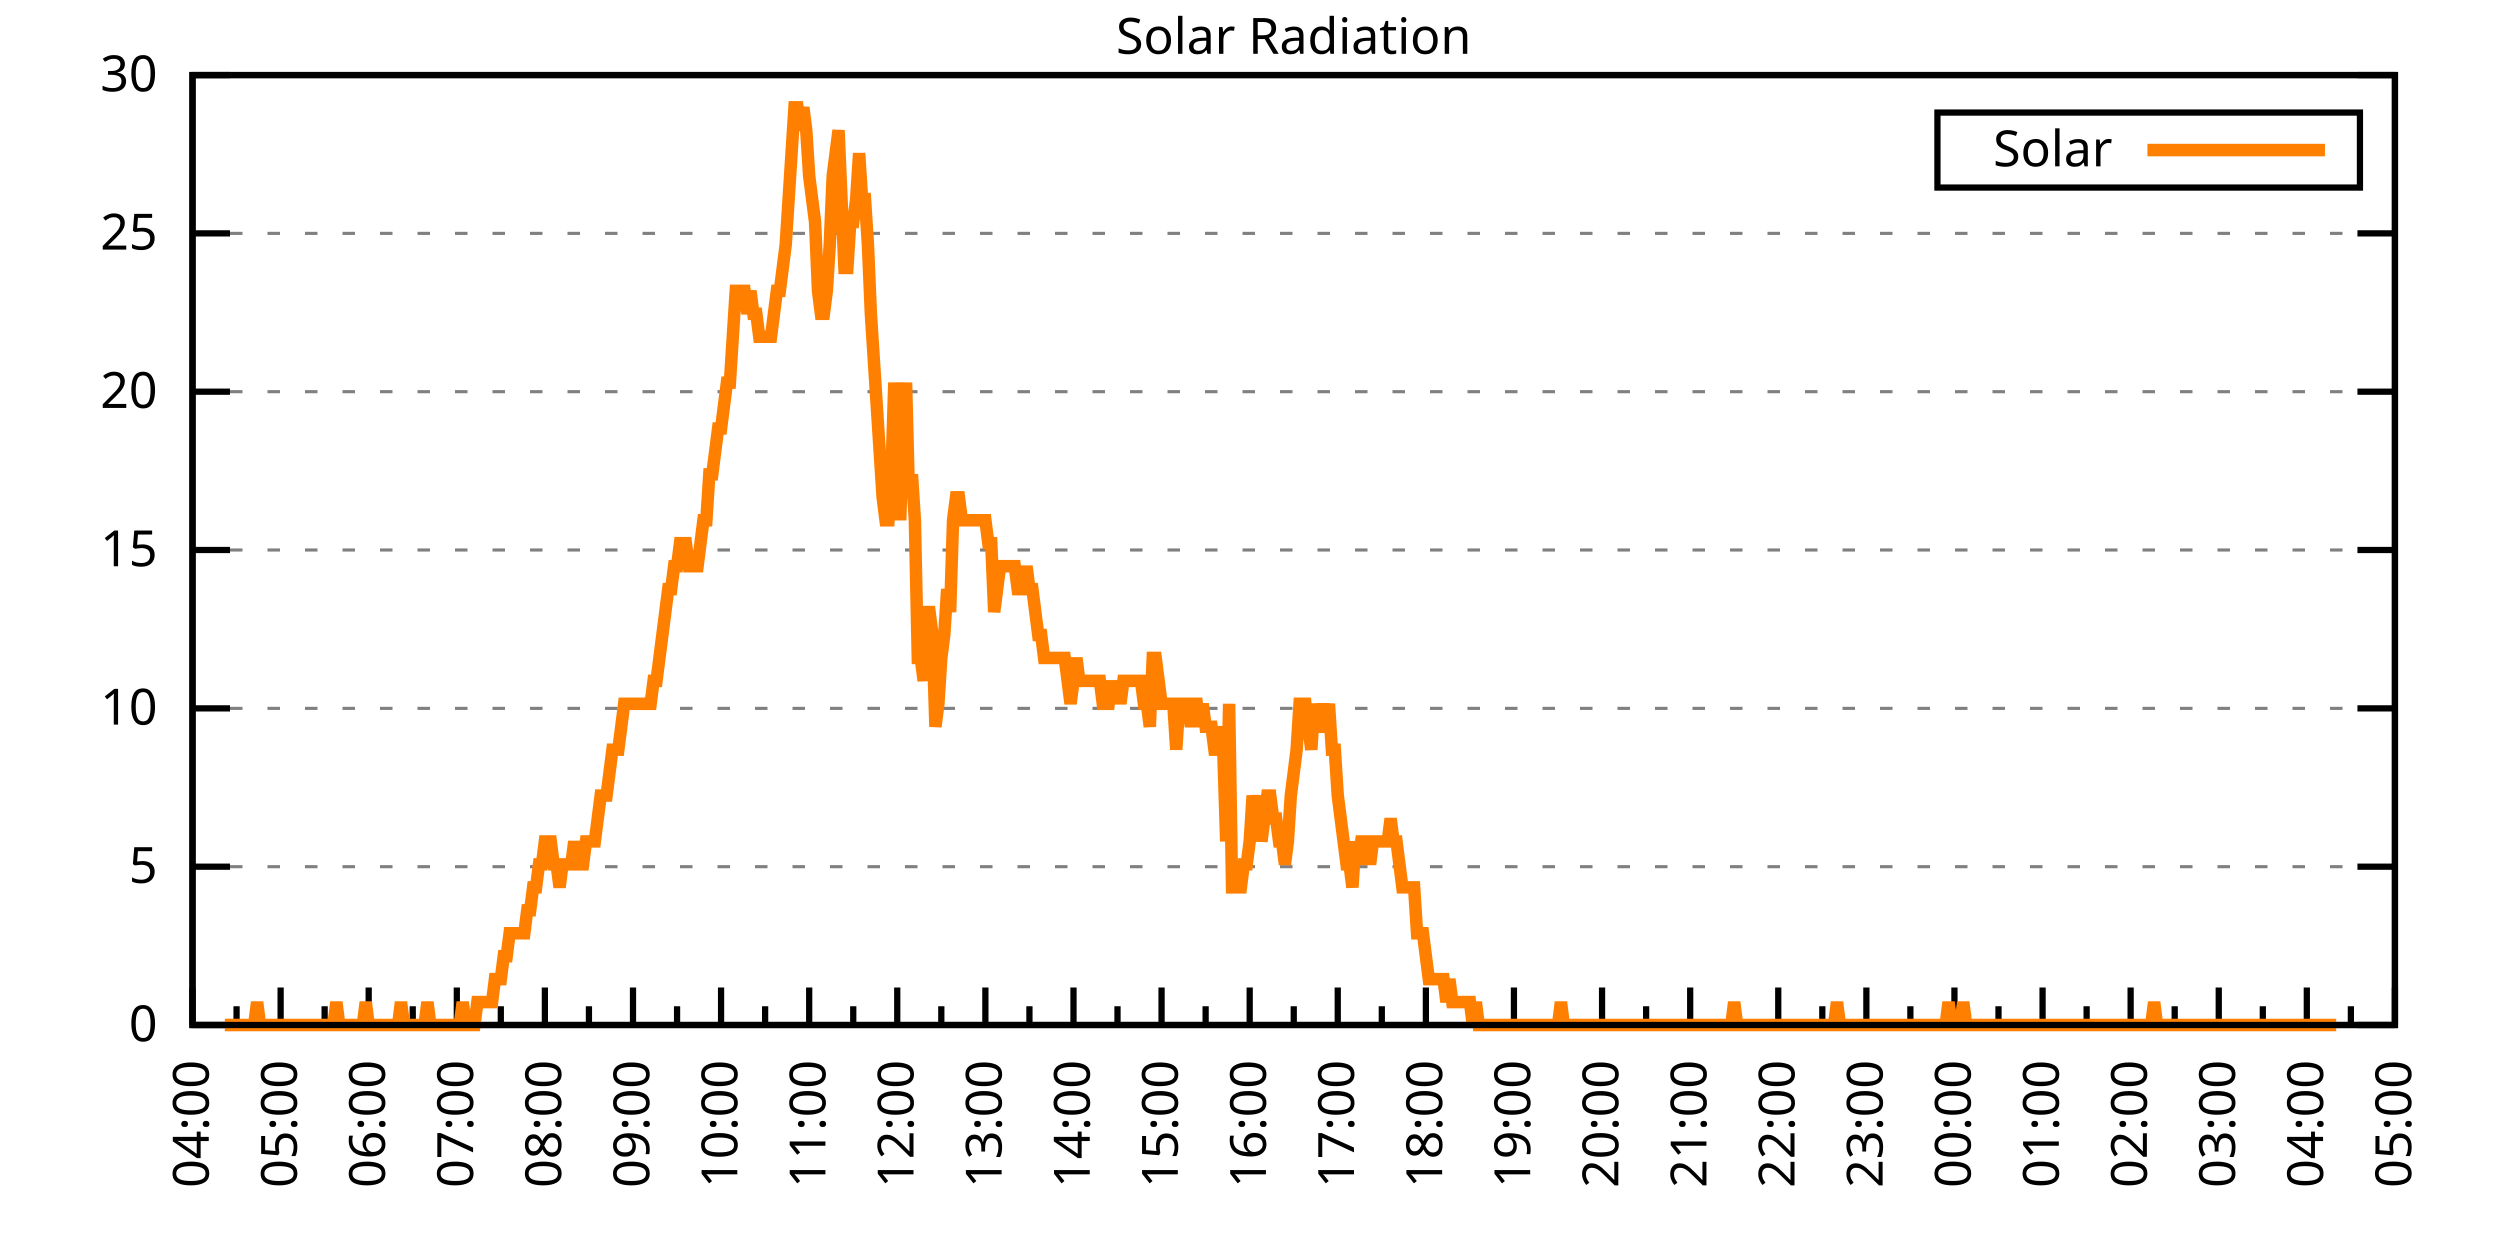
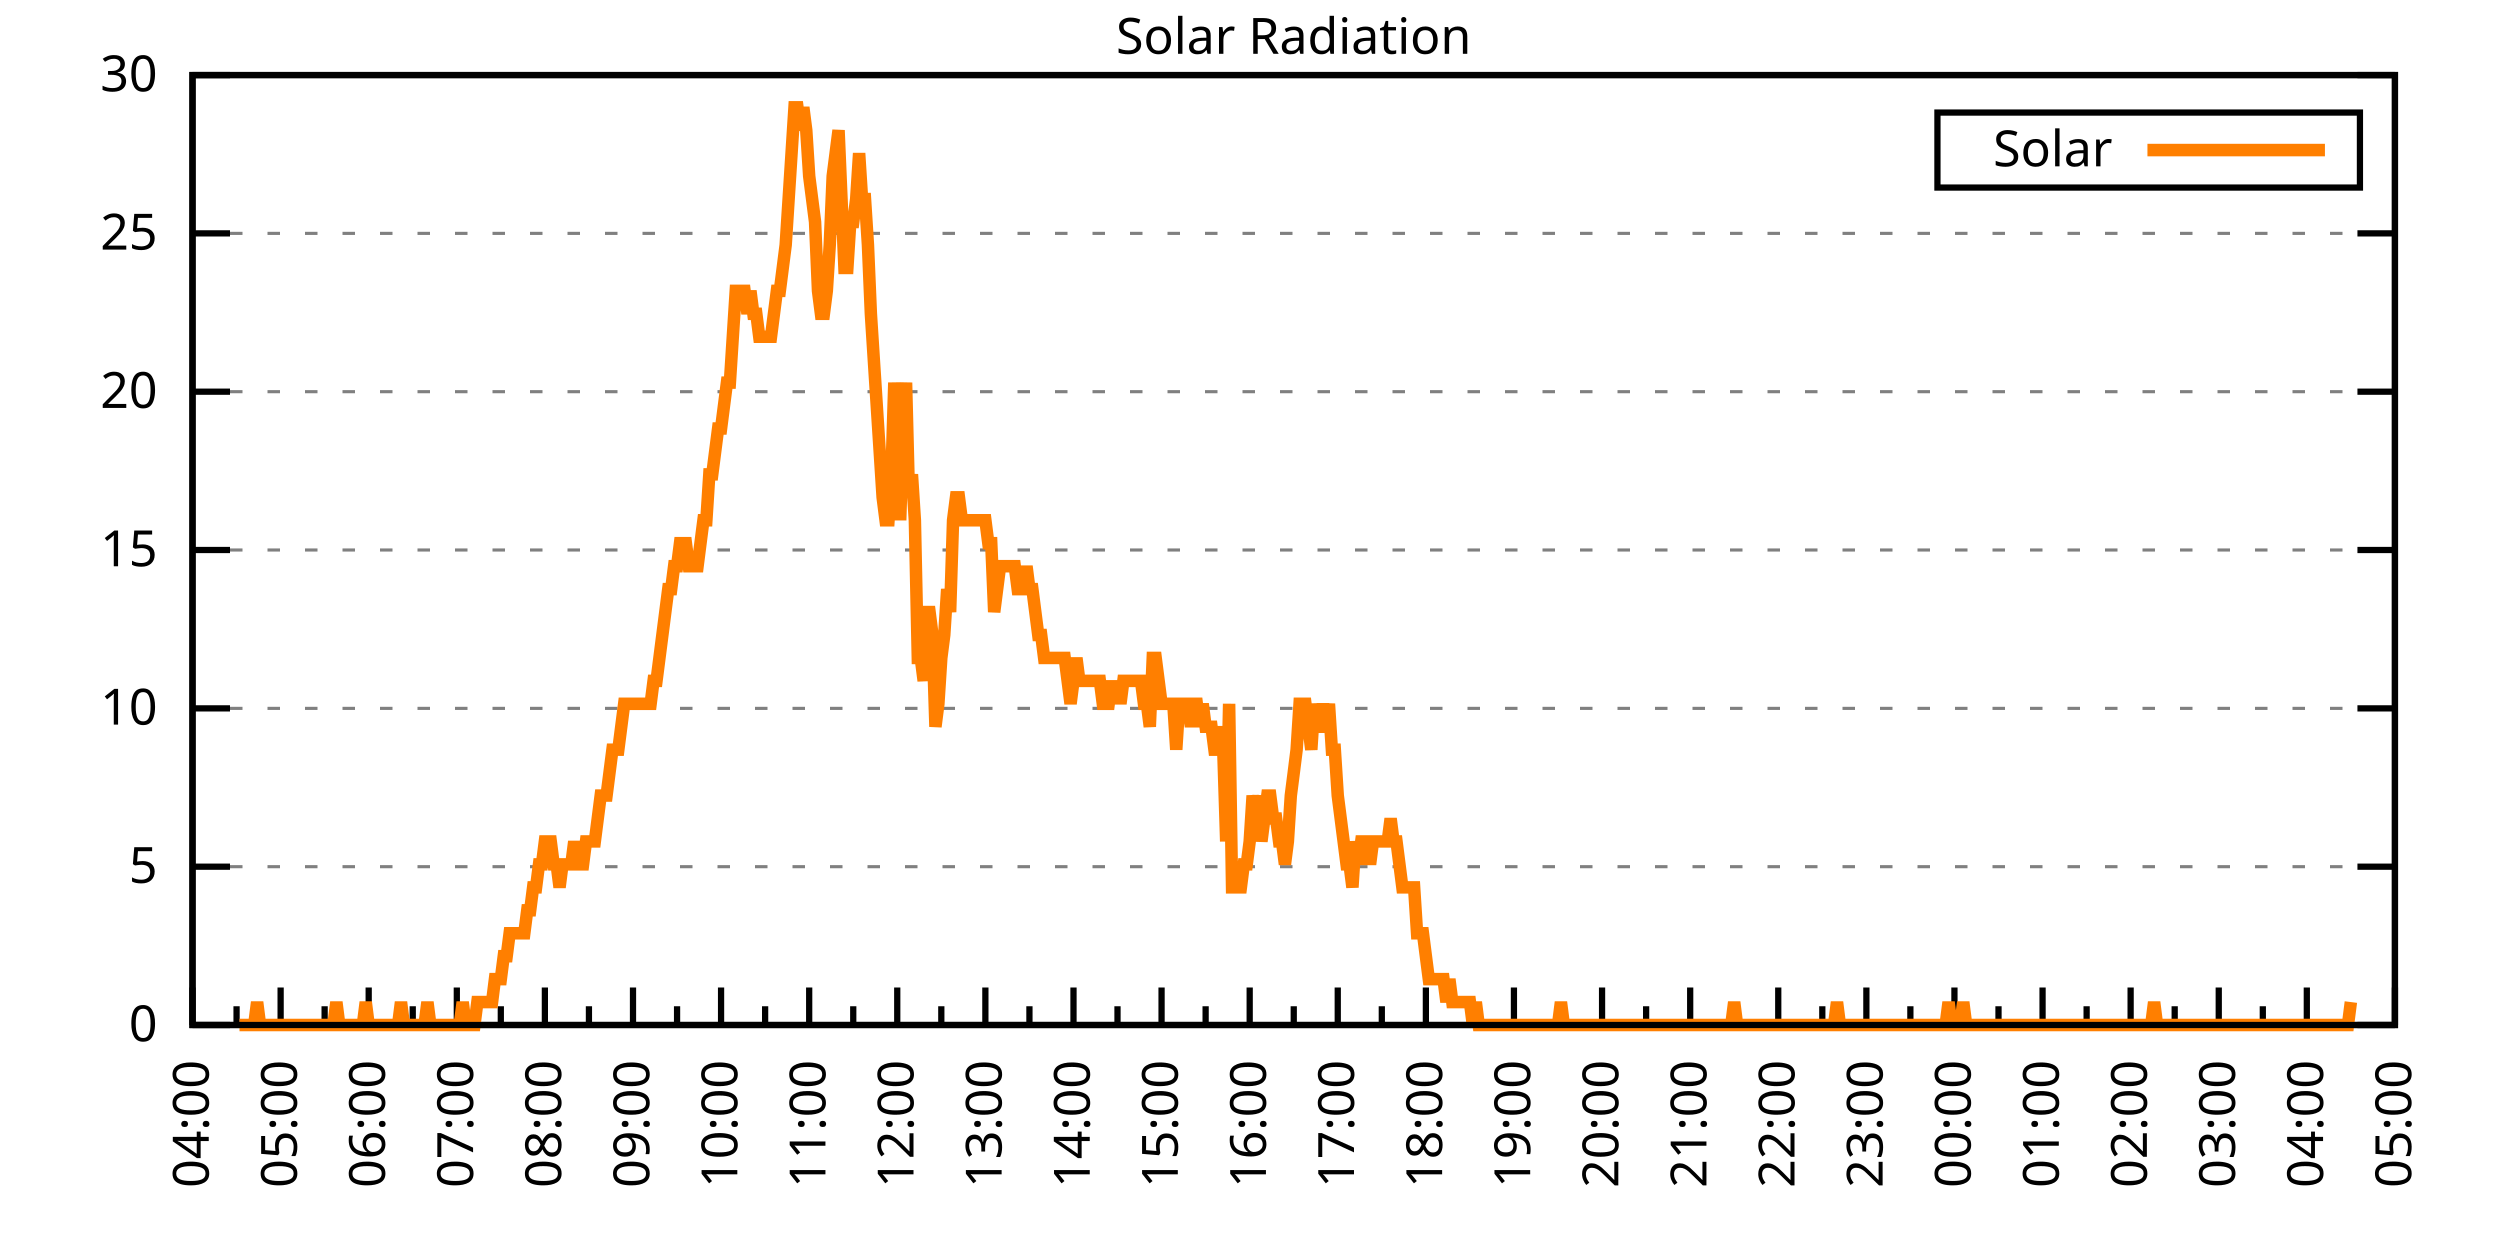
<svg xmlns="http://www.w3.org/2000/svg" xmlns:xlink="http://www.w3.org/1999/xlink" width="400" height="200" viewBox="0 0 400 200">
  <g id="gnuplot_canvas">
    <rect x="0" y="0" width="400" height="200" fill="none" />
    <defs>
      <circle id="gpDot" r="0.5" stroke-width="0.5" stroke="currentColor" />
      <path id="gpPt0" stroke-width="0.333" stroke="currentColor" d="M-1,0 h2 M0,-1 v2" />
      <path id="gpPt1" stroke-width="0.333" stroke="currentColor" d="M-1,-1 L1,1 M1,-1 L-1,1" />
      <path id="gpPt2" stroke-width="0.333" stroke="currentColor" d="M-1,0 L1,0 M0,-1 L0,1 M-1,-1 L1,1 M-1,1 L1,-1" />
      <rect id="gpPt3" stroke-width="0.333" stroke="currentColor" x="-1" y="-1" width="2" height="2" />
      <rect id="gpPt4" stroke-width="0.333" stroke="currentColor" fill="currentColor" x="-1" y="-1" width="2" height="2" />
      <circle id="gpPt5" stroke-width="0.333" stroke="currentColor" cx="0" cy="0" r="1" />
      <use xlink:href="#gpPt5" id="gpPt6" fill="currentColor" stroke="none" />
      <path id="gpPt7" stroke-width="0.333" stroke="currentColor" d="M0,-1.33 L-1.33,0.67 L1.33,0.67 z" />
      <use xlink:href="#gpPt7" id="gpPt8" fill="currentColor" stroke="none" />
      <use xlink:href="#gpPt7" id="gpPt9" stroke="currentColor" transform="rotate(180)" />
      <use xlink:href="#gpPt9" id="gpPt10" fill="currentColor" stroke="none" />
      <use xlink:href="#gpPt3" id="gpPt11" stroke="currentColor" transform="rotate(45)" />
      <use xlink:href="#gpPt11" id="gpPt12" fill="currentColor" stroke="none" />
      <path id="gpPt13" stroke-width="0.333" stroke="currentColor" d="M0,1.330 L1.265,0.411 L0.782,-1.067 L-0.782,-1.076 L-1.265,0.411 z" />
      <use xlink:href="#gpPt13" id="gpPt14" fill="currentColor" stroke="none" />
      <filter id="textbox" filterUnits="objectBoundingBox" x="0" y="0" height="1" width="1">
        <feFlood flood-color="white" flood-opacity="1" result="bgnd" />
        <feComposite in="SourceGraphic" in2="bgnd" operator="atop" />
      </filter>
      <filter id="greybox" filterUnits="objectBoundingBox" x="0" y="0" height="1" width="1">
        <feFlood flood-color="lightgrey" flood-opacity="1" result="grey" />
        <feComposite in="SourceGraphic" in2="grey" operator="atop" />
      </filter>
    </defs>
    <g fill="none" color="white" stroke="currentColor" stroke-width="1.00" stroke-linecap="butt" stroke-linejoin="miter">
</g>
    <g fill="none" color="black" stroke="currentColor" stroke-width="1.00" stroke-linecap="butt" stroke-linejoin="miter">
      <g stroke="none" shape-rendering="crispEdges">
        <polygon fill="rgb(255, 255, 255)" points="30.80,164.00 383.18,164.00 383.18,12.02 30.80,12.02 " />
      </g>
    </g>
    <g fill="none" color="black" stroke="currentColor" stroke-width="1.00" stroke-linecap="butt" stroke-linejoin="miter">
</g>
    <g fill="none" color="black" stroke="black" stroke-width="0.50" stroke-linecap="butt" stroke-linejoin="miter">
</g>
    <g fill="none" color="gray" stroke="currentColor" stroke-width="0.50" stroke-linecap="butt" stroke-linejoin="miter">
      <path stroke="gray" stroke-dasharray="2,4" class="gridline" d="M30.80,164.00 L383.19,164.00  " />
    </g>
    <g fill="none" color="gray" stroke="gray" stroke-width="1.00" stroke-linecap="butt" stroke-linejoin="miter">
</g>
    <g fill="none" color="black" stroke="currentColor" stroke-width="1.00" stroke-linecap="butt" stroke-linejoin="miter">
      <path stroke="black" d="M30.80,164.00 L36.80,164.00 M383.19,164.00 L377.19,164.00  " />
      <g transform="translate(25.20,166.60)" stroke="none" fill="black" font-family="Sans" font-size="8.00" text-anchor="end">
        <text>
          <tspan font-family="Sans"> 0</tspan>
        </text>
      </g>
    </g>
    <g fill="none" color="black" stroke="currentColor" stroke-width="1.00" stroke-linecap="butt" stroke-linejoin="miter">
</g>
    <g fill="none" color="black" stroke="black" stroke-width="0.50" stroke-linecap="butt" stroke-linejoin="miter">
</g>
    <g fill="none" color="gray" stroke="currentColor" stroke-width="0.50" stroke-linecap="butt" stroke-linejoin="miter">
      <path stroke="gray" stroke-dasharray="2,4" class="gridline" d="M30.80,138.67 L383.19,138.67  " />
    </g>
    <g fill="none" color="gray" stroke="gray" stroke-width="1.00" stroke-linecap="butt" stroke-linejoin="miter">
</g>
    <g fill="none" color="black" stroke="currentColor" stroke-width="1.00" stroke-linecap="butt" stroke-linejoin="miter">
      <path stroke="black" d="M30.80,138.67 L36.80,138.67 M383.19,138.67 L377.19,138.67  " />
      <g transform="translate(25.20,141.27)" stroke="none" fill="black" font-family="Sans" font-size="8.00" text-anchor="end">
        <text>
          <tspan font-family="Sans"> 5</tspan>
        </text>
      </g>
    </g>
    <g fill="none" color="black" stroke="currentColor" stroke-width="1.00" stroke-linecap="butt" stroke-linejoin="miter">
</g>
    <g fill="none" color="black" stroke="black" stroke-width="0.50" stroke-linecap="butt" stroke-linejoin="miter">
</g>
    <g fill="none" color="gray" stroke="currentColor" stroke-width="0.50" stroke-linecap="butt" stroke-linejoin="miter">
      <path stroke="gray" stroke-dasharray="2,4" class="gridline" d="M30.80,113.34 L383.19,113.34  " />
    </g>
    <g fill="none" color="gray" stroke="gray" stroke-width="1.00" stroke-linecap="butt" stroke-linejoin="miter">
</g>
    <g fill="none" color="black" stroke="currentColor" stroke-width="1.00" stroke-linecap="butt" stroke-linejoin="miter">
      <path stroke="black" d="M30.80,113.34 L36.80,113.34 M383.19,113.34 L377.19,113.34  " />
      <g transform="translate(25.20,115.94)" stroke="none" fill="black" font-family="Sans" font-size="8.00" text-anchor="end">
        <text>
          <tspan font-family="Sans"> 10</tspan>
        </text>
      </g>
    </g>
    <g fill="none" color="black" stroke="currentColor" stroke-width="1.00" stroke-linecap="butt" stroke-linejoin="miter">
</g>
    <g fill="none" color="black" stroke="black" stroke-width="0.50" stroke-linecap="butt" stroke-linejoin="miter">
</g>
    <g fill="none" color="gray" stroke="currentColor" stroke-width="0.50" stroke-linecap="butt" stroke-linejoin="miter">
      <path stroke="gray" stroke-dasharray="2,4" class="gridline" d="M30.80,88.00 L383.19,88.00  " />
    </g>
    <g fill="none" color="gray" stroke="gray" stroke-width="1.00" stroke-linecap="butt" stroke-linejoin="miter">
</g>
    <g fill="none" color="black" stroke="currentColor" stroke-width="1.00" stroke-linecap="butt" stroke-linejoin="miter">
      <path stroke="black" d="M30.80,88.00 L36.80,88.00 M383.19,88.00 L377.19,88.00  " />
      <g transform="translate(25.20,90.60)" stroke="none" fill="black" font-family="Sans" font-size="8.00" text-anchor="end">
        <text>
          <tspan font-family="Sans"> 15</tspan>
        </text>
      </g>
    </g>
    <g fill="none" color="black" stroke="currentColor" stroke-width="1.00" stroke-linecap="butt" stroke-linejoin="miter">
</g>
    <g fill="none" color="black" stroke="black" stroke-width="0.50" stroke-linecap="butt" stroke-linejoin="miter">
</g>
    <g fill="none" color="gray" stroke="currentColor" stroke-width="0.50" stroke-linecap="butt" stroke-linejoin="miter">
      <path stroke="gray" stroke-dasharray="2,4" class="gridline" d="M30.80,62.67 L383.19,62.67  " />
    </g>
    <g fill="none" color="gray" stroke="gray" stroke-width="1.00" stroke-linecap="butt" stroke-linejoin="miter">
</g>
    <g fill="none" color="black" stroke="currentColor" stroke-width="1.00" stroke-linecap="butt" stroke-linejoin="miter">
      <path stroke="black" d="M30.80,62.67 L36.80,62.67 M383.19,62.67 L377.19,62.67  " />
      <g transform="translate(25.20,65.27)" stroke="none" fill="black" font-family="Sans" font-size="8.00" text-anchor="end">
        <text>
          <tspan font-family="Sans"> 20</tspan>
        </text>
      </g>
    </g>
    <g fill="none" color="black" stroke="currentColor" stroke-width="1.00" stroke-linecap="butt" stroke-linejoin="miter">
</g>
    <g fill="none" color="black" stroke="black" stroke-width="0.50" stroke-linecap="butt" stroke-linejoin="miter">
</g>
    <g fill="none" color="gray" stroke="currentColor" stroke-width="0.50" stroke-linecap="butt" stroke-linejoin="miter">
      <path stroke="gray" stroke-dasharray="2,4" class="gridline" d="M30.80,37.34 L383.19,37.34  " />
    </g>
    <g fill="none" color="gray" stroke="gray" stroke-width="1.00" stroke-linecap="butt" stroke-linejoin="miter">
</g>
    <g fill="none" color="black" stroke="currentColor" stroke-width="1.00" stroke-linecap="butt" stroke-linejoin="miter">
      <path stroke="black" d="M30.80,37.34 L36.80,37.34 M383.19,37.34 L377.19,37.34  " />
      <g transform="translate(25.20,39.94)" stroke="none" fill="black" font-family="Sans" font-size="8.00" text-anchor="end">
        <text>
          <tspan font-family="Sans"> 25</tspan>
        </text>
      </g>
    </g>
    <g fill="none" color="black" stroke="currentColor" stroke-width="1.00" stroke-linecap="butt" stroke-linejoin="miter">
</g>
    <g fill="none" color="black" stroke="black" stroke-width="0.50" stroke-linecap="butt" stroke-linejoin="miter">
</g>
    <g fill="none" color="gray" stroke="currentColor" stroke-width="0.50" stroke-linecap="butt" stroke-linejoin="miter">
      <path stroke="gray" stroke-dasharray="2,4" class="gridline" d="M30.80,12.01 L383.19,12.01  " />
    </g>
    <g fill="none" color="gray" stroke="gray" stroke-width="1.00" stroke-linecap="butt" stroke-linejoin="miter">
</g>
    <g fill="none" color="black" stroke="currentColor" stroke-width="1.00" stroke-linecap="butt" stroke-linejoin="miter">
      <path stroke="black" d="M30.80,12.01 L36.80,12.01 M383.19,12.01 L377.19,12.01  " />
      <g transform="translate(25.20,14.61)" stroke="none" fill="black" font-family="Sans" font-size="8.00" text-anchor="end">
        <text>
          <tspan font-family="Sans"> 30</tspan>
        </text>
      </g>
    </g>
    <g fill="none" color="black" stroke="currentColor" stroke-width="1.00" stroke-linecap="butt" stroke-linejoin="miter">
      <path stroke="black" d="M30.80,164.00 L30.80,158.00  " />
      <g transform="translate(33.40,169.60) rotate(270)" stroke="none" fill="black" font-family="Sans" font-size="8.00" text-anchor="end">
        <text>
          <tspan font-family="Sans">04:00</tspan>
        </text>
      </g>
    </g>
    <g fill="none" color="black" stroke="currentColor" stroke-width="1.00" stroke-linecap="butt" stroke-linejoin="miter">
      <path stroke="black" d="M37.85,164.00 L37.85,161.00 M44.90,164.00 L44.90,158.00  " />
      <g transform="translate(47.50,169.60) rotate(270)" stroke="none" fill="black" font-family="Sans" font-size="8.00" text-anchor="end">
        <text>
          <tspan font-family="Sans">05:00</tspan>
        </text>
      </g>
    </g>
    <g fill="none" color="black" stroke="currentColor" stroke-width="1.00" stroke-linecap="butt" stroke-linejoin="miter">
      <path stroke="black" d="M51.94,164.00 L51.94,161.00 M58.99,164.00 L58.99,158.00  " />
      <g transform="translate(61.59,169.60) rotate(270)" stroke="none" fill="black" font-family="Sans" font-size="8.00" text-anchor="end">
        <text>
          <tspan font-family="Sans">06:00</tspan>
        </text>
      </g>
    </g>
    <g fill="none" color="black" stroke="currentColor" stroke-width="1.00" stroke-linecap="butt" stroke-linejoin="miter">
      <path stroke="black" d="M66.04,164.00 L66.04,161.00 M73.09,164.00 L73.09,158.00  " />
      <g transform="translate(75.69,169.60) rotate(270)" stroke="none" fill="black" font-family="Sans" font-size="8.00" text-anchor="end">
        <text>
          <tspan font-family="Sans">07:00</tspan>
        </text>
      </g>
    </g>
    <g fill="none" color="black" stroke="currentColor" stroke-width="1.00" stroke-linecap="butt" stroke-linejoin="miter">
      <path stroke="black" d="M80.13,164.00 L80.13,161.00 M87.18,164.00 L87.18,158.00  " />
      <g transform="translate(89.78,169.60) rotate(270)" stroke="none" fill="black" font-family="Sans" font-size="8.00" text-anchor="end">
        <text>
          <tspan font-family="Sans">08:00</tspan>
        </text>
      </g>
    </g>
    <g fill="none" color="black" stroke="currentColor" stroke-width="1.00" stroke-linecap="butt" stroke-linejoin="miter">
      <path stroke="black" d="M94.23,164.00 L94.23,161.00 M101.28,164.00 L101.28,158.00  " />
      <g transform="translate(103.88,169.60) rotate(270)" stroke="none" fill="black" font-family="Sans" font-size="8.00" text-anchor="end">
        <text>
          <tspan font-family="Sans">09:00</tspan>
        </text>
      </g>
    </g>
    <g fill="none" color="black" stroke="currentColor" stroke-width="1.00" stroke-linecap="butt" stroke-linejoin="miter">
      <path stroke="black" d="M108.33,164.00 L108.33,161.00 M115.37,164.00 L115.37,158.00  " />
      <g transform="translate(117.97,169.60) rotate(270)" stroke="none" fill="black" font-family="Sans" font-size="8.00" text-anchor="end">
        <text>
          <tspan font-family="Sans">10:00</tspan>
        </text>
      </g>
    </g>
    <g fill="none" color="black" stroke="currentColor" stroke-width="1.00" stroke-linecap="butt" stroke-linejoin="miter">
      <path stroke="black" d="M122.42,164.00 L122.42,161.00 M129.47,164.00 L129.47,158.00  " />
      <g transform="translate(132.07,169.60) rotate(270)" stroke="none" fill="black" font-family="Sans" font-size="8.00" text-anchor="end">
        <text>
          <tspan font-family="Sans">11:00</tspan>
        </text>
      </g>
    </g>
    <g fill="none" color="black" stroke="currentColor" stroke-width="1.00" stroke-linecap="butt" stroke-linejoin="miter">
      <path stroke="black" d="M136.52,164.00 L136.52,161.00 M143.56,164.00 L143.56,158.00  " />
      <g transform="translate(146.16,169.60) rotate(270)" stroke="none" fill="black" font-family="Sans" font-size="8.00" text-anchor="end">
        <text>
          <tspan font-family="Sans">12:00</tspan>
        </text>
      </g>
    </g>
    <g fill="none" color="black" stroke="currentColor" stroke-width="1.00" stroke-linecap="butt" stroke-linejoin="miter">
      <path stroke="black" d="M150.61,164.00 L150.61,161.00 M157.66,164.00 L157.66,158.00  " />
      <g transform="translate(160.26,169.60) rotate(270)" stroke="none" fill="black" font-family="Sans" font-size="8.00" text-anchor="end">
        <text>
          <tspan font-family="Sans">13:00</tspan>
        </text>
      </g>
    </g>
    <g fill="none" color="black" stroke="currentColor" stroke-width="1.00" stroke-linecap="butt" stroke-linejoin="miter">
      <path stroke="black" d="M164.71,164.00 L164.71,161.00 M171.76,164.00 L171.76,158.00  " />
      <g transform="translate(174.36,169.60) rotate(270)" stroke="none" fill="black" font-family="Sans" font-size="8.00" text-anchor="end">
        <text>
          <tspan font-family="Sans">14:00</tspan>
        </text>
      </g>
    </g>
    <g fill="none" color="black" stroke="currentColor" stroke-width="1.00" stroke-linecap="butt" stroke-linejoin="miter">
      <path stroke="black" d="M178.80,164.00 L178.80,161.00 M185.85,164.00 L185.85,158.00  " />
      <g transform="translate(188.45,169.60) rotate(270)" stroke="none" fill="black" font-family="Sans" font-size="8.00" text-anchor="end">
        <text>
          <tspan font-family="Sans">15:00</tspan>
        </text>
      </g>
    </g>
    <g fill="none" color="black" stroke="currentColor" stroke-width="1.00" stroke-linecap="butt" stroke-linejoin="miter">
      <path stroke="black" d="M192.90,164.00 L192.90,161.00 M199.95,164.00 L199.95,158.00  " />
      <g transform="translate(202.55,169.60) rotate(270)" stroke="none" fill="black" font-family="Sans" font-size="8.00" text-anchor="end">
        <text>
          <tspan font-family="Sans">16:00</tspan>
        </text>
      </g>
    </g>
    <g fill="none" color="black" stroke="currentColor" stroke-width="1.00" stroke-linecap="butt" stroke-linejoin="miter">
      <path stroke="black" d="M207.00,164.00 L207.00,161.00 M214.04,164.00 L214.04,158.00  " />
      <g transform="translate(216.64,169.60) rotate(270)" stroke="none" fill="black" font-family="Sans" font-size="8.00" text-anchor="end">
        <text>
          <tspan font-family="Sans">17:00</tspan>
        </text>
      </g>
    </g>
    <g fill="none" color="black" stroke="currentColor" stroke-width="1.00" stroke-linecap="butt" stroke-linejoin="miter">
      <path stroke="black" d="M221.09,164.00 L221.09,161.00 M228.14,164.00 L228.14,158.00  " />
      <g transform="translate(230.74,169.60) rotate(270)" stroke="none" fill="black" font-family="Sans" font-size="8.00" text-anchor="end">
        <text>
          <tspan font-family="Sans">18:00</tspan>
        </text>
      </g>
    </g>
    <g fill="none" color="black" stroke="currentColor" stroke-width="1.00" stroke-linecap="butt" stroke-linejoin="miter">
      <path stroke="black" d="M235.19,164.00 L235.19,161.00 M242.23,164.00 L242.23,158.00  " />
      <g transform="translate(244.83,169.60) rotate(270)" stroke="none" fill="black" font-family="Sans" font-size="8.00" text-anchor="end">
        <text>
          <tspan font-family="Sans">19:00</tspan>
        </text>
      </g>
    </g>
    <g fill="none" color="black" stroke="currentColor" stroke-width="1.00" stroke-linecap="butt" stroke-linejoin="miter">
      <path stroke="black" d="M249.28,164.00 L249.28,161.00 M256.33,164.00 L256.33,158.00  " />
      <g transform="translate(258.93,169.60) rotate(270)" stroke="none" fill="black" font-family="Sans" font-size="8.00" text-anchor="end">
        <text>
          <tspan font-family="Sans">20:00</tspan>
        </text>
      </g>
    </g>
    <g fill="none" color="black" stroke="currentColor" stroke-width="1.00" stroke-linecap="butt" stroke-linejoin="miter">
      <path stroke="black" d="M263.38,164.00 L263.38,161.00 M270.43,164.00 L270.43,158.00  " />
      <g transform="translate(273.03,169.60) rotate(270)" stroke="none" fill="black" font-family="Sans" font-size="8.00" text-anchor="end">
        <text>
          <tspan font-family="Sans">21:00</tspan>
        </text>
      </g>
    </g>
    <g fill="none" color="black" stroke="currentColor" stroke-width="1.00" stroke-linecap="butt" stroke-linejoin="miter">
      <path stroke="black" d="M277.47,164.00 L277.47,161.00 M284.52,164.00 L284.52,158.00  " />
      <g transform="translate(287.12,169.60) rotate(270)" stroke="none" fill="black" font-family="Sans" font-size="8.00" text-anchor="end">
        <text>
          <tspan font-family="Sans">22:00</tspan>
        </text>
      </g>
    </g>
    <g fill="none" color="black" stroke="currentColor" stroke-width="1.00" stroke-linecap="butt" stroke-linejoin="miter">
      <path stroke="black" d="M291.57,164.00 L291.57,161.00 M298.62,164.00 L298.62,158.00  " />
      <g transform="translate(301.22,169.60) rotate(270)" stroke="none" fill="black" font-family="Sans" font-size="8.00" text-anchor="end">
        <text>
          <tspan font-family="Sans">23:00</tspan>
        </text>
      </g>
    </g>
    <g fill="none" color="black" stroke="currentColor" stroke-width="1.00" stroke-linecap="butt" stroke-linejoin="miter">
      <path stroke="black" d="M305.66,164.00 L305.66,161.00 M312.71,164.00 L312.71,158.00  " />
      <g transform="translate(315.31,169.60) rotate(270)" stroke="none" fill="black" font-family="Sans" font-size="8.00" text-anchor="end">
        <text>
          <tspan font-family="Sans">00:00</tspan>
        </text>
      </g>
    </g>
    <g fill="none" color="black" stroke="currentColor" stroke-width="1.00" stroke-linecap="butt" stroke-linejoin="miter">
      <path stroke="black" d="M319.76,164.00 L319.76,161.00 M326.81,164.00 L326.81,158.00  " />
      <g transform="translate(329.41,169.60) rotate(270)" stroke="none" fill="black" font-family="Sans" font-size="8.00" text-anchor="end">
        <text>
          <tspan font-family="Sans">01:00</tspan>
        </text>
      </g>
    </g>
    <g fill="none" color="black" stroke="currentColor" stroke-width="1.00" stroke-linecap="butt" stroke-linejoin="miter">
      <path stroke="black" d="M333.86,164.00 L333.86,161.00 M340.90,164.00 L340.90,158.00  " />
      <g transform="translate(343.50,169.60) rotate(270)" stroke="none" fill="black" font-family="Sans" font-size="8.00" text-anchor="end">
        <text>
          <tspan font-family="Sans">02:00</tspan>
        </text>
      </g>
    </g>
    <g fill="none" color="black" stroke="currentColor" stroke-width="1.00" stroke-linecap="butt" stroke-linejoin="miter">
      <path stroke="black" d="M347.95,164.00 L347.95,161.00 M355.00,164.00 L355.00,158.00  " />
      <g transform="translate(357.60,169.60) rotate(270)" stroke="none" fill="black" font-family="Sans" font-size="8.00" text-anchor="end">
        <text>
          <tspan font-family="Sans">03:00</tspan>
        </text>
      </g>
    </g>
    <g fill="none" color="black" stroke="currentColor" stroke-width="1.00" stroke-linecap="butt" stroke-linejoin="miter">
      <path stroke="black" d="M362.05,164.00 L362.05,161.00 M369.09,164.00 L369.09,158.00  " />
      <g transform="translate(371.69,169.60) rotate(270)" stroke="none" fill="black" font-family="Sans" font-size="8.00" text-anchor="end">
        <text>
          <tspan font-family="Sans">04:00</tspan>
        </text>
      </g>
    </g>
    <g fill="none" color="black" stroke="currentColor" stroke-width="1.00" stroke-linecap="butt" stroke-linejoin="miter">
      <path stroke="black" d="M376.14,164.00 L376.14,161.00 M383.19,164.00 L383.19,158.00  " />
      <g transform="translate(385.79,169.60) rotate(270)" stroke="none" fill="black" font-family="Sans" font-size="8.00" text-anchor="end">
        <text>
          <tspan font-family="Sans">05:00</tspan>
        </text>
      </g>
    </g>
    <g fill="none" color="black" stroke="currentColor" stroke-width="1.00" stroke-linecap="butt" stroke-linejoin="miter">
</g>
    <g fill="none" color="black" stroke="currentColor" stroke-width="1.00" stroke-linecap="butt" stroke-linejoin="miter">
      <path stroke="black" d="M30.80,12.01 L30.80,164.00 L383.19,164.00 L383.19,12.01 L30.80,12.01 Z  " />
    </g>
    <g fill="none" color="black" stroke="currentColor" stroke-width="1.00" stroke-linecap="butt" stroke-linejoin="miter">
      <g transform="translate(6.80,88.01) rotate(270)" stroke="none" fill="black" font-family="Sans" font-size="8.00" text-anchor="middle">
        <text />
      </g>
    </g>
    <g fill="none" color="black" stroke="currentColor" stroke-width="1.00" stroke-linecap="butt" stroke-linejoin="miter">
</g>
    <g fill="none" color="black" stroke="currentColor" stroke-width="1.00" stroke-linecap="butt" stroke-linejoin="miter">
      <path stroke="black" d="M309.99,30.01 L309.99,18.01 L377.59,18.01 L377.59,30.01 L309.99,30.01 Z  " />
    </g>
    <g id="Solar_Radiation_plot_1">
      <g fill="none" color="white" stroke="black" stroke-width="2.00" stroke-linecap="butt" stroke-linejoin="miter">
</g>
      <g fill="none" color="black" stroke="currentColor" stroke-width="2.00" stroke-linecap="butt" stroke-linejoin="miter">
        <g transform="translate(337.99,26.61)" stroke="none" fill="black" font-family="Sans" font-size="8.00" text-anchor="end">
          <text>
            <tspan font-family="Sans">Solar</tspan>
          </text>
        </g>
      </g>
      <g fill="none" color="black" stroke="currentColor" stroke-width="2.00" stroke-linecap="butt" stroke-linejoin="miter">
-         <path stroke="rgb(255, 127,   0)" d="M343.59,24.01 L371.99,24.01 M35.97,164.00 L36.44,164.00 L36.91,164.00 L37.38,164.00 L37.85,164.00 L38.32,164.00   L38.79,164.00 L39.26,164.00 L39.73,164.00 L40.20,164.00 L40.67,164.00 L41.14,160.33 L41.61,164.00 L42.08,164.00   L42.55,164.00 L43.02,164.00 L43.49,164.00 L43.96,164.00 L44.43,164.00 L44.90,164.00 L45.37,164.00 L45.84,164.00   L46.31,164.00 L46.78,164.00 L47.24,164.00 L47.71,164.00 L48.18,164.00 L48.65,164.00 L49.12,164.00 L49.59,164.00   L50.06,164.00 L50.53,164.00 L51.00,164.00 L51.47,164.00 L51.94,164.00 L52.41,164.00 L52.88,164.00 L53.35,164.00   L53.82,160.33 L54.29,164.00 L54.76,164.00 L55.23,164.00 L55.70,164.00 L56.17,164.00 L56.64,164.00 L57.11,164.00   L57.58,164.00 L58.05,164.00 L58.52,160.33 L58.99,164.00 L59.46,164.00 L59.93,164.00 L60.40,164.00 L60.87,164.00   L61.34,164.00 L61.81,164.00 L62.28,164.00 L62.75,164.00 L63.22,164.00 L63.69,164.00 L64.16,160.33 L64.63,164.00   L65.10,164.00 L65.57,164.00 L66.04,164.00 L66.51,164.00 L66.98,164.00 L67.45,164.00 L67.92,164.00 L68.39,160.33   L68.86,164.00 L69.33,164.00 L69.80,164.00 L70.27,164.00 L70.74,164.00 L71.21,164.00 L71.68,164.00 L72.15,164.00   L72.62,164.00 L73.09,164.00 L73.56,164.00 L74.03,160.33 L74.50,164.00 L74.97,164.00 L75.44,164.00 L75.91,164.00   L76.38,160.33 L76.85,160.33 L77.32,160.33 L77.79,160.33 L78.26,160.33 L78.73,160.33 L79.19,156.66 L79.66,156.66   L80.13,156.66 L80.60,152.99 L81.07,152.99 L81.54,149.32 L82.01,149.32 L82.48,149.32 L82.95,149.32 L83.42,149.32   L83.89,149.32 L84.36,145.65 L84.83,145.65 L85.30,141.98 L85.77,141.98 L86.24,138.30 L86.71,138.30 L87.18,134.63   L87.65,134.63 L88.12,134.63 L88.59,138.30 L89.06,138.30 L89.53,141.98 L90.00,138.30 L90.47,138.30 L90.94,138.30   L91.41,138.30 L91.88,134.63 L92.35,138.30 L92.82,138.30 L93.29,138.30 L93.76,134.63 L94.23,134.63 L94.70,134.63   L95.17,134.63 L95.64,130.96 L96.11,127.29 L96.58,127.29 L97.05,127.29 L97.52,123.62 L97.99,119.95 L98.46,119.95   L98.93,119.95 L99.40,116.28 L99.87,112.61 L100.34,112.61 L100.81,112.61 L101.28,112.61 L101.75,112.61 L102.22,112.61   L102.69,112.61 L103.16,112.61 L103.63,112.61 L104.10,112.61 L104.57,108.94 L105.04,108.94 L105.51,105.27 L105.98,101.60   L106.45,97.93 L106.92,94.26 L107.39,94.26 L107.86,90.59 L108.33,90.59 L108.80,86.91 L109.27,86.91 L109.74,86.91   L110.21,90.59 L110.68,90.59 L111.14,90.59 L111.61,90.59 L112.08,86.91 L112.55,83.24 L113.02,83.24 L113.49,75.90   L113.96,75.90 L114.43,72.23 L114.90,68.56 L115.37,68.56 L115.84,64.89 L116.31,61.22 L116.78,61.22 L117.25,53.88   L117.72,46.54 L118.19,46.54 L118.66,46.54 L119.13,46.54 L119.60,50.21 L120.07,46.54 L120.54,50.21 L121.01,50.21   L121.48,53.88 L121.95,53.88 L122.42,53.88 L122.89,53.88 L123.36,53.88 L123.83,50.21 L124.30,46.54 L124.77,46.54   L125.24,42.87 L125.71,39.19 L126.18,31.85 L126.65,24.51 L127.12,17.17 L127.59,17.17 L128.06,20.84 L128.53,17.17   L129.00,20.84 L129.47,28.18 L129.94,31.85 L130.41,35.52 L130.88,46.54 L131.35,50.21 L131.82,50.21 L132.29,46.54   L132.76,39.19 L133.23,28.18 L133.70,24.51 L134.17,20.84 L134.64,31.85 L135.11,42.87 L135.58,42.87 L136.05,35.52   L136.52,35.52 L136.99,31.85 L137.46,24.51 L137.93,31.85 L138.40,31.85 L138.87,39.19 L139.34,50.21 L139.81,57.55   L140.28,64.89 L140.75,72.23 L141.22,79.57 L141.69,83.24 L142.16,83.24 L142.63,75.90 L143.09,61.22 L143.56,68.56   L144.03,83.24 L144.50,68.56 L144.97,61.22 L145.44,79.57 L145.91,75.90 L146.38,83.24 L146.85,105.27 L147.32,105.27   L147.79,108.94 L148.26,97.93 L148.73,97.93 L149.20,101.60 L149.67,116.28 L150.14,112.61 L150.61,105.27 L151.08,101.60   L151.55,94.26 L152.02,97.93 L152.49,83.24 L152.96,79.57 L153.43,79.57 L153.90,83.24 L154.37,83.24 L154.84,83.24   L155.31,83.24 L155.78,83.24 L156.25,83.24 L156.72,83.24 L157.19,83.24 L157.66,83.24 L158.13,86.91 L158.60,86.91   L159.07,97.93 L159.54,94.26 L160.01,90.59 L160.48,90.59 L160.95,90.59 L161.42,90.59 L161.89,90.59 L162.36,90.59   L162.83,94.26 L163.30,94.26 L163.77,94.26 L164.24,90.59 L164.71,94.26 L165.18,94.26 L165.65,97.93 L166.12,101.60   L166.59,101.60 L167.06,105.27 L167.53,105.27 L168.00,105.27 L168.47,105.27 L168.94,105.27 L169.41,105.27 L169.88,105.27   L170.35,105.27 L170.82,108.94 L171.29,112.61 L171.76,108.94 L172.23,105.27 L172.70,108.94 L173.17,108.94 L173.64,108.94   L174.11,108.94 L174.58,108.94 L175.04,108.94 L175.51,108.94 L175.98,108.94 L176.45,112.61 L176.92,112.61 L177.39,112.61   L177.86,108.94 L178.33,112.61 L178.80,108.94 L179.27,112.61 L179.74,108.94 L180.21,108.94 L180.68,108.94 L181.15,108.94   L181.62,108.94 L182.09,108.94 L182.56,108.94 L183.03,112.61 L183.50,112.61 L183.97,116.28 L184.44,105.27 L184.91,105.27   L185.38,108.94 L185.85,112.61 L186.32,112.61 L186.79,112.61 L187.26,112.61 L187.73,112.61 L188.20,119.95 L188.67,112.61   L189.14,112.61 L189.61,112.61 L190.08,112.61 L190.55,116.28 L191.02,112.61 L191.49,112.61 L191.96,116.28 L192.43,112.61   L192.90,116.28 L193.37,116.28 L193.84,116.28 L194.31,119.95 L194.78,119.95 L195.25,116.28 L195.72,119.95 L196.19,134.63   L196.66,112.61 L197.13,141.98 L197.60,141.98 L198.07,141.98 L198.54,141.98 L199.01,138.30 L199.48,138.30 L199.95,134.63   L200.42,127.29 L200.89,130.96 L201.36,127.29 L201.83,134.63 L202.30,130.96 L202.77,127.29 L203.24,127.29 L203.71,130.96   L204.18,130.96 L204.65,134.63 L205.12,134.63 L205.59,138.30 L206.06,134.63 L206.53,127.29 L207.00,123.62 L207.46,119.95   L207.93,112.61 L208.40,112.61 L208.87,112.61 L209.34,116.28 L209.81,119.95 L210.28,112.61 L210.75,116.28 L211.22,116.28   L211.69,112.61 L212.16,116.28 L212.63,112.61 L213.10,119.95 L213.57,119.95 L214.04,127.29 L214.51,130.96 L214.98,134.63   L215.45,138.30 L215.92,138.30 L216.39,141.98 L216.86,134.63 L217.33,138.30 L217.80,134.63 L218.27,134.63 L218.74,134.63   L219.21,138.30 L219.68,134.63 L220.15,134.63 L220.62,134.63 L221.09,134.63 L221.56,134.63 L222.03,134.63 L222.50,130.96   L222.97,134.63 L223.44,134.63 L223.91,138.30 L224.38,141.98 L224.85,141.98 L225.32,141.98 L225.79,141.98 L226.26,141.98   L226.73,149.32 L227.20,149.32 L227.67,149.32 L228.14,152.99 L228.61,156.66 L229.08,156.66 L229.55,156.66 L230.02,156.66   L230.49,156.66 L230.96,156.66 L231.43,160.33 L231.90,156.66 L232.37,160.33 L232.84,160.33 L233.31,160.33 L233.78,160.33   L234.25,160.33 L234.72,160.33 L235.19,160.33 L235.66,164.00 L236.13,160.33 L236.60,164.00 L237.07,164.00 L237.54,164.00   L238.01,164.00 L238.48,164.00 L238.95,164.00 L239.41,164.00 L239.88,164.00 L240.35,164.00 L240.82,164.00 L241.29,164.00   L241.76,164.00 L242.23,164.00 L242.70,164.00 L243.17,164.00 L243.64,164.00 L244.11,164.00 L244.58,164.00 L245.05,164.00   L245.52,164.00 L245.99,164.00 L246.46,164.00 L246.93,164.00 L247.40,164.00 L247.87,164.00 L248.34,164.00 L248.81,164.00   L249.28,164.00 L249.75,160.33 L250.22,164.00 L250.69,164.00 L251.16,164.00 L251.63,164.00 L252.10,164.00 L252.57,164.00   L253.04,164.00 L253.51,164.00 L253.98,164.00 L254.45,164.00 L254.92,164.00 L255.39,164.00 L255.86,164.00 L256.33,164.00   L256.80,164.00 L257.27,164.00 L257.74,164.00 L258.21,164.00 L258.68,164.00 L259.15,164.00 L259.62,164.00 L260.09,164.00   L260.56,164.00 L261.03,164.00 L261.50,164.00 L261.97,164.00 L262.44,164.00 L262.91,164.00 L263.38,164.00 L263.85,164.00   L264.32,164.00 L264.79,164.00 L265.26,164.00 L265.73,164.00 L266.20,164.00 L266.67,164.00 L267.14,164.00 L267.61,164.00   L268.08,164.00 L268.55,164.00 L269.02,164.00 L269.49,164.00 L269.96,164.00 L270.43,164.00 L270.90,164.00 L271.36,164.00   L271.83,164.00 L272.30,164.00 L272.77,164.00 L273.24,164.00 L273.71,164.00 L274.18,164.00 L274.65,164.00 L275.12,164.00   L275.59,164.00 L276.06,164.00 L276.53,164.00 L277.00,164.00 L277.47,160.33 L277.94,164.00 L278.41,164.00 L278.88,164.00   L279.35,164.00 L279.82,164.00 L280.29,164.00 L280.76,164.00 L281.23,164.00 L281.70,164.00 L282.17,164.00 L282.64,164.00   L283.11,164.00 L283.58,164.00 L284.05,164.00 L284.52,164.00 L284.99,164.00 L285.46,164.00 L285.93,164.00 L286.40,164.00   L286.87,164.00 L287.34,164.00 L287.81,164.00 L288.28,164.00 L288.75,164.00 L289.22,164.00 L289.69,164.00 L290.16,164.00   L290.63,164.00 L291.10,164.00 L291.57,164.00 L292.04,164.00 L292.51,164.00 L292.98,164.00 L293.45,164.00 L293.92,160.33   L294.39,164.00 L294.86,164.00 L295.33,164.00 L295.80,164.00 L296.27,164.00 L296.74,164.00 L297.21,164.00 L297.68,164.00   L298.15,164.00 L298.62,164.00 L299.09,164.00 L299.56,164.00 L300.03,164.00 L300.50,164.00 L300.97,164.00 L301.44,164.00   L301.91,164.00 L302.38,164.00 L302.85,164.00 L303.31,164.00 L303.78,164.00 L304.25,164.00 L304.72,164.00 L305.19,164.00   L305.66,164.00 L306.13,164.00 L306.60,164.00 L307.07,164.00 L307.54,164.00 L308.01,164.00 L308.48,164.00 L308.95,164.00   L309.42,164.00 L309.89,164.00 L310.36,164.00 L310.83,164.00 L311.30,164.00 L311.77,160.33 L312.24,164.00 L312.71,164.00   L313.18,164.00 L313.65,164.00 L314.12,160.33 L314.59,164.00 L315.06,164.00 L315.53,164.00 L316.00,164.00 L316.47,164.00   L316.94,164.00 L317.41,164.00 L317.88,164.00 L318.35,164.00 L318.82,164.00 L319.29,164.00 L319.76,164.00 L320.23,164.00   L320.70,164.00 L321.17,164.00 L321.64,164.00 L322.11,164.00 L322.58,164.00 L323.05,164.00 L323.52,164.00 L323.99,164.00   L324.46,164.00 L324.93,164.00 L325.40,164.00 L325.87,164.00 L326.34,164.00 L326.81,164.00 L327.28,164.00 L327.75,164.00   L328.22,164.00 L328.69,164.00 L329.16,164.00 L329.63,164.00 L330.10,164.00 L330.57,164.00 L331.04,164.00 L331.51,164.00   L331.98,164.00 L332.45,164.00 L332.92,164.00 L333.39,164.00 L333.86,164.00 L334.33,164.00 L334.80,164.00 L335.26,164.00   L335.73,164.00 L336.20,164.00 L336.67,164.00 L337.14,164.00 L337.61,164.00 L338.08,164.00 L338.55,164.00 L339.02,164.00   L339.49,164.00 L339.96,164.00 L340.43,164.00 L340.90,164.00 L341.37,164.00 L341.84,164.00 L342.31,164.00 L342.78,164.00   L343.25,164.00 L343.72,164.00 L344.19,164.00 L344.66,160.33 L345.13,164.00 L345.60,164.00 L346.07,164.00 L346.54,164.00   L347.01,164.00 L347.48,164.00 L347.95,164.00 L348.42,164.00 L348.89,164.00 L349.36,164.00 L349.83,164.00 L350.30,164.00   L350.77,164.00 L351.24,164.00 L351.71,164.00 L352.18,164.00 L352.65,164.00 L353.12,164.00 L353.59,164.00 L354.06,164.00   L354.53,164.00 L355.00,164.00 L355.47,164.00 L355.94,164.00 L356.41,164.00 L356.88,164.00 L357.35,164.00 L357.82,164.00   L358.29,164.00 L358.76,164.00 L359.23,164.00 L359.70,164.00 L360.17,164.00 L360.64,164.00 L361.11,164.00 L361.58,164.00   L362.05,164.00 L362.52,164.00 L362.99,164.00 L363.46,164.00 L363.93,164.00 L364.40,164.00 L364.87,164.00 L365.34,164.00   L365.81,164.00 L366.28,164.00 L366.75,164.00 L367.21,164.00 L367.68,164.00 L368.15,164.00 L368.62,164.00 L369.09,164.00   L369.56,164.00 L370.03,164.00 L370.50,164.00 L370.97,164.00 L371.44,164.00 L371.91,164.00 L372.38,164.00 L372.85,164.00   L373.32,164.00 L373.79,164.00  " />
+         <path stroke="rgb(255, 127,   0)" d="M343.59,24.01 L371.99,24.01 M38.32,164.00 L38.79,164.00 L39.26,164.00 L39.73,164.00 L40.20,164.00 L40.67,164.00   L41.14,160.33 L41.61,164.00 L42.08,164.00 L42.55,164.00 L43.02,164.00 L43.49,164.00 L43.96,164.00 L44.43,164.00   L44.90,164.00 L45.37,164.00 L45.84,164.00 L46.31,164.00 L46.78,164.00 L47.24,164.00 L47.71,164.00 L48.18,164.00   L48.65,164.00 L49.12,164.00 L49.59,164.00 L50.06,164.00 L50.53,164.00 L51.00,164.00 L51.47,164.00 L51.94,164.00   L52.41,164.00 L52.88,164.00 L53.35,164.00 L53.82,160.33 L54.29,164.00 L54.76,164.00 L55.23,164.00 L55.70,164.00   L56.17,164.00 L56.64,164.00 L57.11,164.00 L57.58,164.00 L58.05,164.00 L58.52,160.33 L58.99,164.00 L59.46,164.00   L59.93,164.00 L60.40,164.00 L60.87,164.00 L61.34,164.00 L61.81,164.00 L62.28,164.00 L62.75,164.00 L63.22,164.00   L63.69,164.00 L64.16,160.33 L64.63,164.00 L65.10,164.00 L65.57,164.00 L66.04,164.00 L66.51,164.00 L66.98,164.00   L67.45,164.00 L67.92,164.00 L68.39,160.33 L68.86,164.00 L69.33,164.00 L69.80,164.00 L70.27,164.00 L70.74,164.00   L71.21,164.00 L71.68,164.00 L72.15,164.00 L72.62,164.00 L73.09,164.00 L73.56,164.00 L74.03,160.33 L74.50,164.00   L74.97,164.00 L75.44,164.00 L75.91,164.00 L76.38,160.33 L76.85,160.33 L77.32,160.33 L77.79,160.33 L78.26,160.33   L78.73,160.33 L79.19,156.66 L79.66,156.66 L80.13,156.66 L80.60,152.99 L81.07,152.99 L81.54,149.32 L82.01,149.32   L82.48,149.32 L82.95,149.32 L83.42,149.32 L83.89,149.32 L84.36,145.65 L84.83,145.65 L85.30,141.98 L85.77,141.98   L86.24,138.30 L86.71,138.30 L87.18,134.63 L87.65,134.63 L88.12,134.63 L88.59,138.30 L89.06,138.30 L89.53,141.98   L90.00,138.30 L90.47,138.30 L90.94,138.30 L91.41,138.30 L91.88,134.63 L92.35,138.30 L92.82,138.30 L93.29,138.30   L93.76,134.63 L94.23,134.63 L94.70,134.63 L95.17,134.63 L95.64,130.96 L96.11,127.29 L96.58,127.29 L97.05,127.29   L97.52,123.62 L97.99,119.95 L98.46,119.95 L98.93,119.95 L99.40,116.28 L99.87,112.61 L100.34,112.61 L100.81,112.61   L101.28,112.61 L101.75,112.61 L102.22,112.61 L102.69,112.61 L103.16,112.61 L103.63,112.61 L104.10,112.61 L104.57,108.94   L105.04,108.94 L105.51,105.27 L105.98,101.60 L106.45,97.93 L106.92,94.26 L107.39,94.26 L107.86,90.59 L108.33,90.59   L108.80,86.91 L109.27,86.91 L109.74,86.91 L110.21,90.59 L110.68,90.59 L111.14,90.59 L111.61,90.59 L112.08,86.91   L112.55,83.24 L113.02,83.24 L113.49,75.90 L113.96,75.90 L114.43,72.23 L114.90,68.56 L115.37,68.56 L115.84,64.89   L116.31,61.22 L116.78,61.22 L117.25,53.88 L117.72,46.54 L118.19,46.54 L118.66,46.54 L119.13,46.54 L119.60,50.21   L120.07,46.54 L120.54,50.21 L121.01,50.21 L121.48,53.88 L121.95,53.88 L122.42,53.88 L122.89,53.88 L123.36,53.88   L123.83,50.21 L124.30,46.54 L124.77,46.54 L125.24,42.87 L125.71,39.19 L126.18,31.85 L126.65,24.51 L127.12,17.17   L127.59,17.17 L128.06,20.84 L128.53,17.17 L129.00,20.84 L129.47,28.18 L129.94,31.85 L130.41,35.52 L130.88,46.54   L131.35,50.21 L131.82,50.21 L132.29,46.54 L132.76,39.19 L133.23,28.18 L133.70,24.51 L134.17,20.84 L134.64,31.85   L135.11,42.87 L135.58,42.87 L136.05,35.52 L136.52,35.52 L136.99,31.85 L137.46,24.51 L137.93,31.85 L138.40,31.85   L138.87,39.19 L139.34,50.21 L139.81,57.55 L140.28,64.89 L140.75,72.23 L141.22,79.57 L141.69,83.24 L142.16,83.24   L142.63,75.90 L143.09,61.22 L143.56,68.56 L144.03,83.24 L144.50,68.56 L144.97,61.22 L145.44,79.57 L145.91,75.90   L146.38,83.24 L146.85,105.27 L147.32,105.27 L147.79,108.94 L148.26,97.93 L148.73,97.93 L149.20,101.60 L149.67,116.28   L150.14,112.61 L150.61,105.27 L151.08,101.60 L151.55,94.26 L152.02,97.93 L152.49,83.24 L152.96,79.57 L153.43,79.57   L153.90,83.24 L154.37,83.24 L154.84,83.24 L155.31,83.24 L155.78,83.24 L156.25,83.24 L156.72,83.24 L157.19,83.24   L157.66,83.24 L158.13,86.91 L158.60,86.91 L159.07,97.93 L159.54,94.26 L160.01,90.59 L160.48,90.59 L160.95,90.59   L161.42,90.59 L161.89,90.59 L162.36,90.59 L162.83,94.26 L163.30,94.26 L163.77,94.26 L164.24,90.59 L164.71,94.26   L165.18,94.26 L165.65,97.93 L166.12,101.60 L166.59,101.60 L167.06,105.27 L167.53,105.27 L168.00,105.27 L168.47,105.27   L168.94,105.27 L169.41,105.27 L169.88,105.27 L170.35,105.27 L170.82,108.94 L171.29,112.61 L171.76,108.94 L172.23,105.27   L172.70,108.94 L173.17,108.94 L173.64,108.94 L174.11,108.94 L174.58,108.94 L175.04,108.94 L175.51,108.94 L175.98,108.94   L176.45,112.61 L176.92,112.61 L177.39,112.61 L177.86,108.94 L178.33,112.61 L178.80,108.94 L179.27,112.61 L179.74,108.94   L180.21,108.94 L180.68,108.94 L181.15,108.94 L181.62,108.94 L182.09,108.94 L182.56,108.94 L183.03,112.61 L183.50,112.61   L183.97,116.28 L184.44,105.27 L184.91,105.27 L185.38,108.94 L185.85,112.61 L186.32,112.61 L186.79,112.61 L187.26,112.61   L187.73,112.61 L188.20,119.95 L188.67,112.61 L189.14,112.61 L189.61,112.61 L190.08,112.61 L190.55,116.28 L191.02,112.61   L191.49,112.61 L191.96,116.28 L192.43,112.61 L192.90,116.28 L193.37,116.28 L193.84,116.28 L194.31,119.95 L194.78,119.95   L195.25,116.28 L195.72,119.95 L196.19,134.63 L196.66,112.61 L197.13,141.98 L197.60,141.98 L198.07,141.98 L198.54,141.98   L199.01,138.30 L199.48,138.30 L199.95,134.63 L200.42,127.29 L200.89,130.96 L201.36,127.29 L201.83,134.63 L202.30,130.96   L202.77,127.29 L203.24,127.29 L203.71,130.96 L204.18,130.96 L204.65,134.63 L205.12,134.63 L205.59,138.30 L206.06,134.63   L206.53,127.29 L207.00,123.62 L207.46,119.95 L207.93,112.61 L208.40,112.61 L208.87,112.61 L209.34,116.28 L209.81,119.95   L210.28,112.61 L210.75,116.28 L211.22,116.28 L211.69,112.61 L212.16,116.28 L212.63,112.61 L213.10,119.95 L213.57,119.95   L214.04,127.29 L214.51,130.96 L214.98,134.63 L215.45,138.30 L215.92,138.30 L216.39,141.98 L216.86,134.63 L217.33,138.30   L217.80,134.63 L218.27,134.63 L218.74,134.63 L219.21,138.30 L219.68,134.63 L220.15,134.63 L220.62,134.63 L221.09,134.63   L221.56,134.63 L222.03,134.63 L222.50,130.96 L222.97,134.63 L223.44,134.63 L223.91,138.30 L224.38,141.98 L224.85,141.98   L225.32,141.98 L225.79,141.98 L226.26,141.98 L226.73,149.32 L227.20,149.32 L227.67,149.32 L228.14,152.99 L228.61,156.66   L229.08,156.66 L229.55,156.66 L230.02,156.66 L230.49,156.66 L230.96,156.66 L231.43,160.33 L231.90,156.66 L232.37,160.33   L232.84,160.33 L233.31,160.33 L233.78,160.33 L234.25,160.33 L234.72,160.33 L235.19,160.33 L235.66,164.00 L236.13,160.33   L236.60,164.00 L237.07,164.00 L237.54,164.00 L238.01,164.00 L238.48,164.00 L238.95,164.00 L239.41,164.00 L239.88,164.00   L240.35,164.00 L240.82,164.00 L241.29,164.00 L241.76,164.00 L242.23,164.00 L242.70,164.00 L243.17,164.00 L243.64,164.00   L244.11,164.00 L244.58,164.00 L245.05,164.00 L245.52,164.00 L245.99,164.00 L246.46,164.00 L246.93,164.00 L247.40,164.00   L247.87,164.00 L248.34,164.00 L248.81,164.00 L249.28,164.00 L249.75,160.33 L250.22,164.00 L250.69,164.00 L251.16,164.00   L251.63,164.00 L252.10,164.00 L252.57,164.00 L253.04,164.00 L253.51,164.00 L253.98,164.00 L254.45,164.00 L254.92,164.00   L255.39,164.00 L255.86,164.00 L256.33,164.00 L256.80,164.00 L257.27,164.00 L257.74,164.00 L258.21,164.00 L258.68,164.00   L259.15,164.00 L259.62,164.00 L260.09,164.00 L260.56,164.00 L261.03,164.00 L261.50,164.00 L261.97,164.00 L262.44,164.00   L262.91,164.00 L263.38,164.00 L263.85,164.00 L264.32,164.00 L264.79,164.00 L265.26,164.00 L265.73,164.00 L266.20,164.00   L266.67,164.00 L267.14,164.00 L267.61,164.00 L268.08,164.00 L268.55,164.00 L269.02,164.00 L269.49,164.00 L269.96,164.00   L270.43,164.00 L270.90,164.00 L271.36,164.00 L271.83,164.00 L272.30,164.00 L272.77,164.00 L273.24,164.00 L273.71,164.00   L274.18,164.00 L274.65,164.00 L275.12,164.00 L275.59,164.00 L276.06,164.00 L276.53,164.00 L277.00,164.00 L277.47,160.33   L277.94,164.00 L278.41,164.00 L278.88,164.00 L279.35,164.00 L279.82,164.00 L280.29,164.00 L280.76,164.00 L281.23,164.00   L281.70,164.00 L282.17,164.00 L282.64,164.00 L283.11,164.00 L283.58,164.00 L284.05,164.00 L284.52,164.00 L284.99,164.00   L285.46,164.00 L285.93,164.00 L286.40,164.00 L286.87,164.00 L287.34,164.00 L287.81,164.00 L288.28,164.00 L288.75,164.00   L289.22,164.00 L289.69,164.00 L290.16,164.00 L290.63,164.00 L291.10,164.00 L291.57,164.00 L292.04,164.00 L292.51,164.00   L292.98,164.00 L293.45,164.00 L293.92,160.33 L294.39,164.00 L294.86,164.00 L295.33,164.00 L295.80,164.00 L296.27,164.00   L296.74,164.00 L297.21,164.00 L297.68,164.00 L298.15,164.00 L298.62,164.00 L299.09,164.00 L299.56,164.00 L300.03,164.00   L300.50,164.00 L300.97,164.00 L301.44,164.00 L301.91,164.00 L302.38,164.00 L302.85,164.00 L303.31,164.00 L303.78,164.00   L304.25,164.00 L304.72,164.00 L305.19,164.00 L305.66,164.00 L306.13,164.00 L306.60,164.00 L307.07,164.00 L307.54,164.00   L308.01,164.00 L308.48,164.00 L308.95,164.00 L309.42,164.00 L309.89,164.00 L310.36,164.00 L310.83,164.00 L311.30,164.00   L311.77,160.33 L312.24,164.00 L312.71,164.00 L313.18,164.00 L313.65,164.00 L314.12,160.33 L314.59,164.00 L315.06,164.00   L315.53,164.00 L316.00,164.00 L316.47,164.00 L316.94,164.00 L317.41,164.00 L317.88,164.00 L318.35,164.00 L318.82,164.00   L319.29,164.00 L319.76,164.00 L320.23,164.00 L320.70,164.00 L321.17,164.00 L321.64,164.00 L322.11,164.00 L322.58,164.00   L323.05,164.00 L323.52,164.00 L323.99,164.00 L324.46,164.00 L324.93,164.00 L325.40,164.00 L325.87,164.00 L326.34,164.00   L326.81,164.00 L327.28,164.00 L327.75,164.00 L328.22,164.00 L328.69,164.00 L329.16,164.00 L329.63,164.00 L330.10,164.00   L330.57,164.00 L331.04,164.00 L331.51,164.00 L331.98,164.00 L332.45,164.00 L332.92,164.00 L333.39,164.00 L333.86,164.00   L334.33,164.00 L334.80,164.00 L335.26,164.00 L335.73,164.00 L336.20,164.00 L336.67,164.00 L337.14,164.00 L337.61,164.00   L338.08,164.00 L338.55,164.00 L339.02,164.00 L339.49,164.00 L339.96,164.00 L340.43,164.00 L340.90,164.00 L341.37,164.00   L341.84,164.00 L342.31,164.00 L342.78,164.00 L343.25,164.00 L343.72,164.00 L344.19,164.00 L344.66,160.33 L345.13,164.00   L345.60,164.00 L346.07,164.00 L346.54,164.00 L347.01,164.00 L347.48,164.00 L347.95,164.00 L348.42,164.00 L348.89,164.00   L349.36,164.00 L349.83,164.00 L350.30,164.00 L350.77,164.00 L351.24,164.00 L351.71,164.00 L352.18,164.00 L352.65,164.00   L353.12,164.00 L353.59,164.00 L354.06,164.00 L354.53,164.00 L355.00,164.00 L355.47,164.00 L355.94,164.00 L356.41,164.00   L356.88,164.00 L357.35,164.00 L357.82,164.00 L358.29,164.00 L358.76,164.00 L359.23,164.00 L359.70,164.00 L360.17,164.00   L360.64,164.00 L361.11,164.00 L361.58,164.00 L362.05,164.00 L362.52,164.00 L362.99,164.00 L363.46,164.00 L363.93,164.00   L364.40,164.00 L364.87,164.00 L365.34,164.00 L365.81,164.00 L366.28,164.00 L366.75,164.00 L367.21,164.00 L367.68,164.00   L368.15,164.00 L368.62,164.00 L369.09,164.00 L369.56,164.00 L370.03,164.00 L370.50,164.00 L370.97,164.00 L371.44,164.00   L371.91,164.00 L372.38,164.00 L372.85,164.00 L373.32,164.00 L373.79,164.00 L374.26,164.00 L374.73,164.00 L375.20,164.00   L375.67,164.00 L376.14,160.33  " />
      </g>
    </g>
    <g fill="none" color="black" stroke="currentColor" stroke-width="2.00" stroke-linecap="butt" stroke-linejoin="miter">
</g>
    <g fill="none" color="black" stroke="black" stroke-width="1.00" stroke-linecap="butt" stroke-linejoin="miter">
</g>
    <g fill="none" color="black" stroke="currentColor" stroke-width="1.00" stroke-linecap="butt" stroke-linejoin="miter">
      <path stroke="black" d="M30.80,12.01 L30.80,164.00 L383.19,164.00 L383.19,12.01 L30.80,12.01 Z  " />
    </g>
    <g fill="none" color="black" stroke="currentColor" stroke-width="1.00" stroke-linecap="butt" stroke-linejoin="miter">
      <g transform="translate(206.99,8.61)" stroke="none" fill="black" font-family="Sans" font-size="8.00" text-anchor="middle">
        <text>
          <tspan font-family="Sans">Solar Radiation</tspan>
        </text>
      </g>
    </g>
    <g fill="none" color="black" stroke="currentColor" stroke-width="1.00" stroke-linecap="butt" stroke-linejoin="miter">
</g>
  </g>
</svg>
